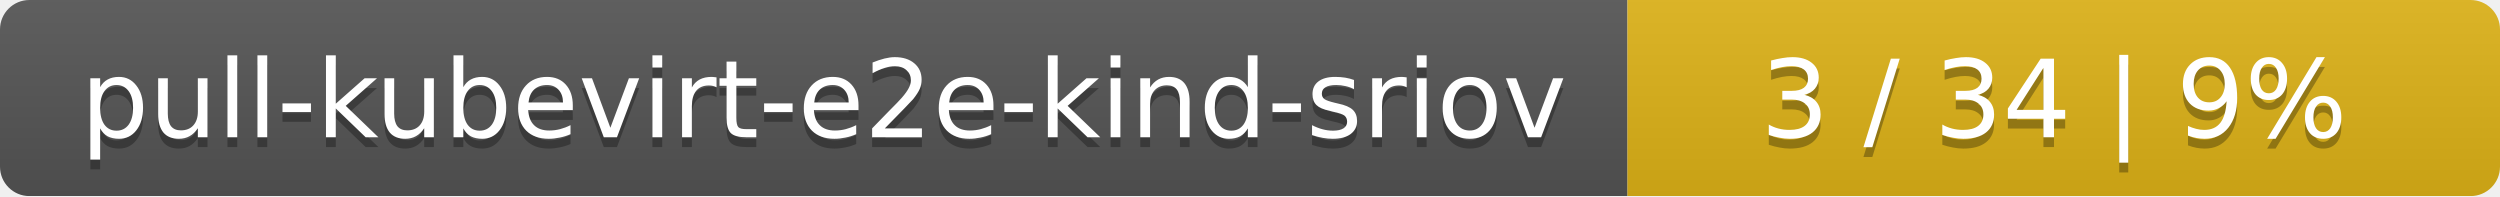
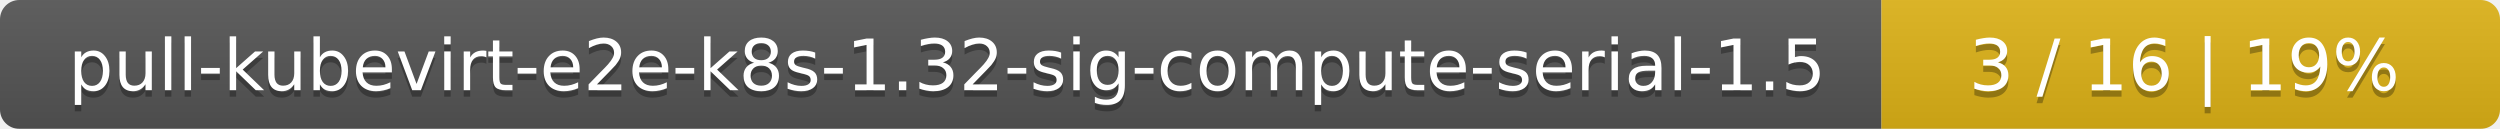
- <svg xmlns="http://www.w3.org/2000/svg" width="255" height="20">
+ <svg xmlns="http://www.w3.org/2000/svg" width="388" height="20">
  <linearGradient id="smooth" x2="0" y2="100%">
    <stop offset="0" stop-color="#bbb" stop-opacity=".1" />
    <stop offset="1" stop-opacity=".1" />
  </linearGradient>
  <mask id="round">
-     <rect width="255" height="20" rx="3" fill="#fff" />
+     <rect width="388" height="20" rx="3" fill="#fff" />
  </mask>
  <g mask="url(#round)">
-     <rect width="166" height="20" fill="#555" />
-     <rect x="166" width="89" height="20" fill="#dfb317" />
-     <rect width="255" height="20" fill="url(#smooth)" />
+     <rect width="292" height="20" fill="#555" />
+     <rect x="292" width="96" height="20" fill="#dfb317" />
+     <rect width="388" height="20" fill="url(#smooth)" />
  </g>
  <g fill="#fff" text-anchor="middle" font-family="DejaVu Sans,Verdana,Geneva,sans-serif" font-size="11">
-     <text x="84" y="15" fill="#010101" fill-opacity=".3">pull-kubevirt-e2e-kind-sriov</text>
-     <text x="84" y="14">pull-kubevirt-e2e-kind-sriov</text>
-     <text x="209.5" y="15" fill="#010101" fill-opacity=".3">3 / 34    |    9%</text>
-     <text x="209.5" y="14">3 / 34    |    9%</text>
+     <text x="147" y="15" fill="#010101" fill-opacity=".3">pull-kubevirt-e2e-k8s-1.32-sig-compute-serial-1.5</text>
+     <text x="147" y="14">pull-kubevirt-e2e-k8s-1.32-sig-compute-serial-1.5</text>
+     <text x="339" y="15" fill="#010101" fill-opacity=".3">3 / 16    |    19%</text>
+     <text x="339" y="14">3 / 16    |    19%</text>
  </g>
</svg>
